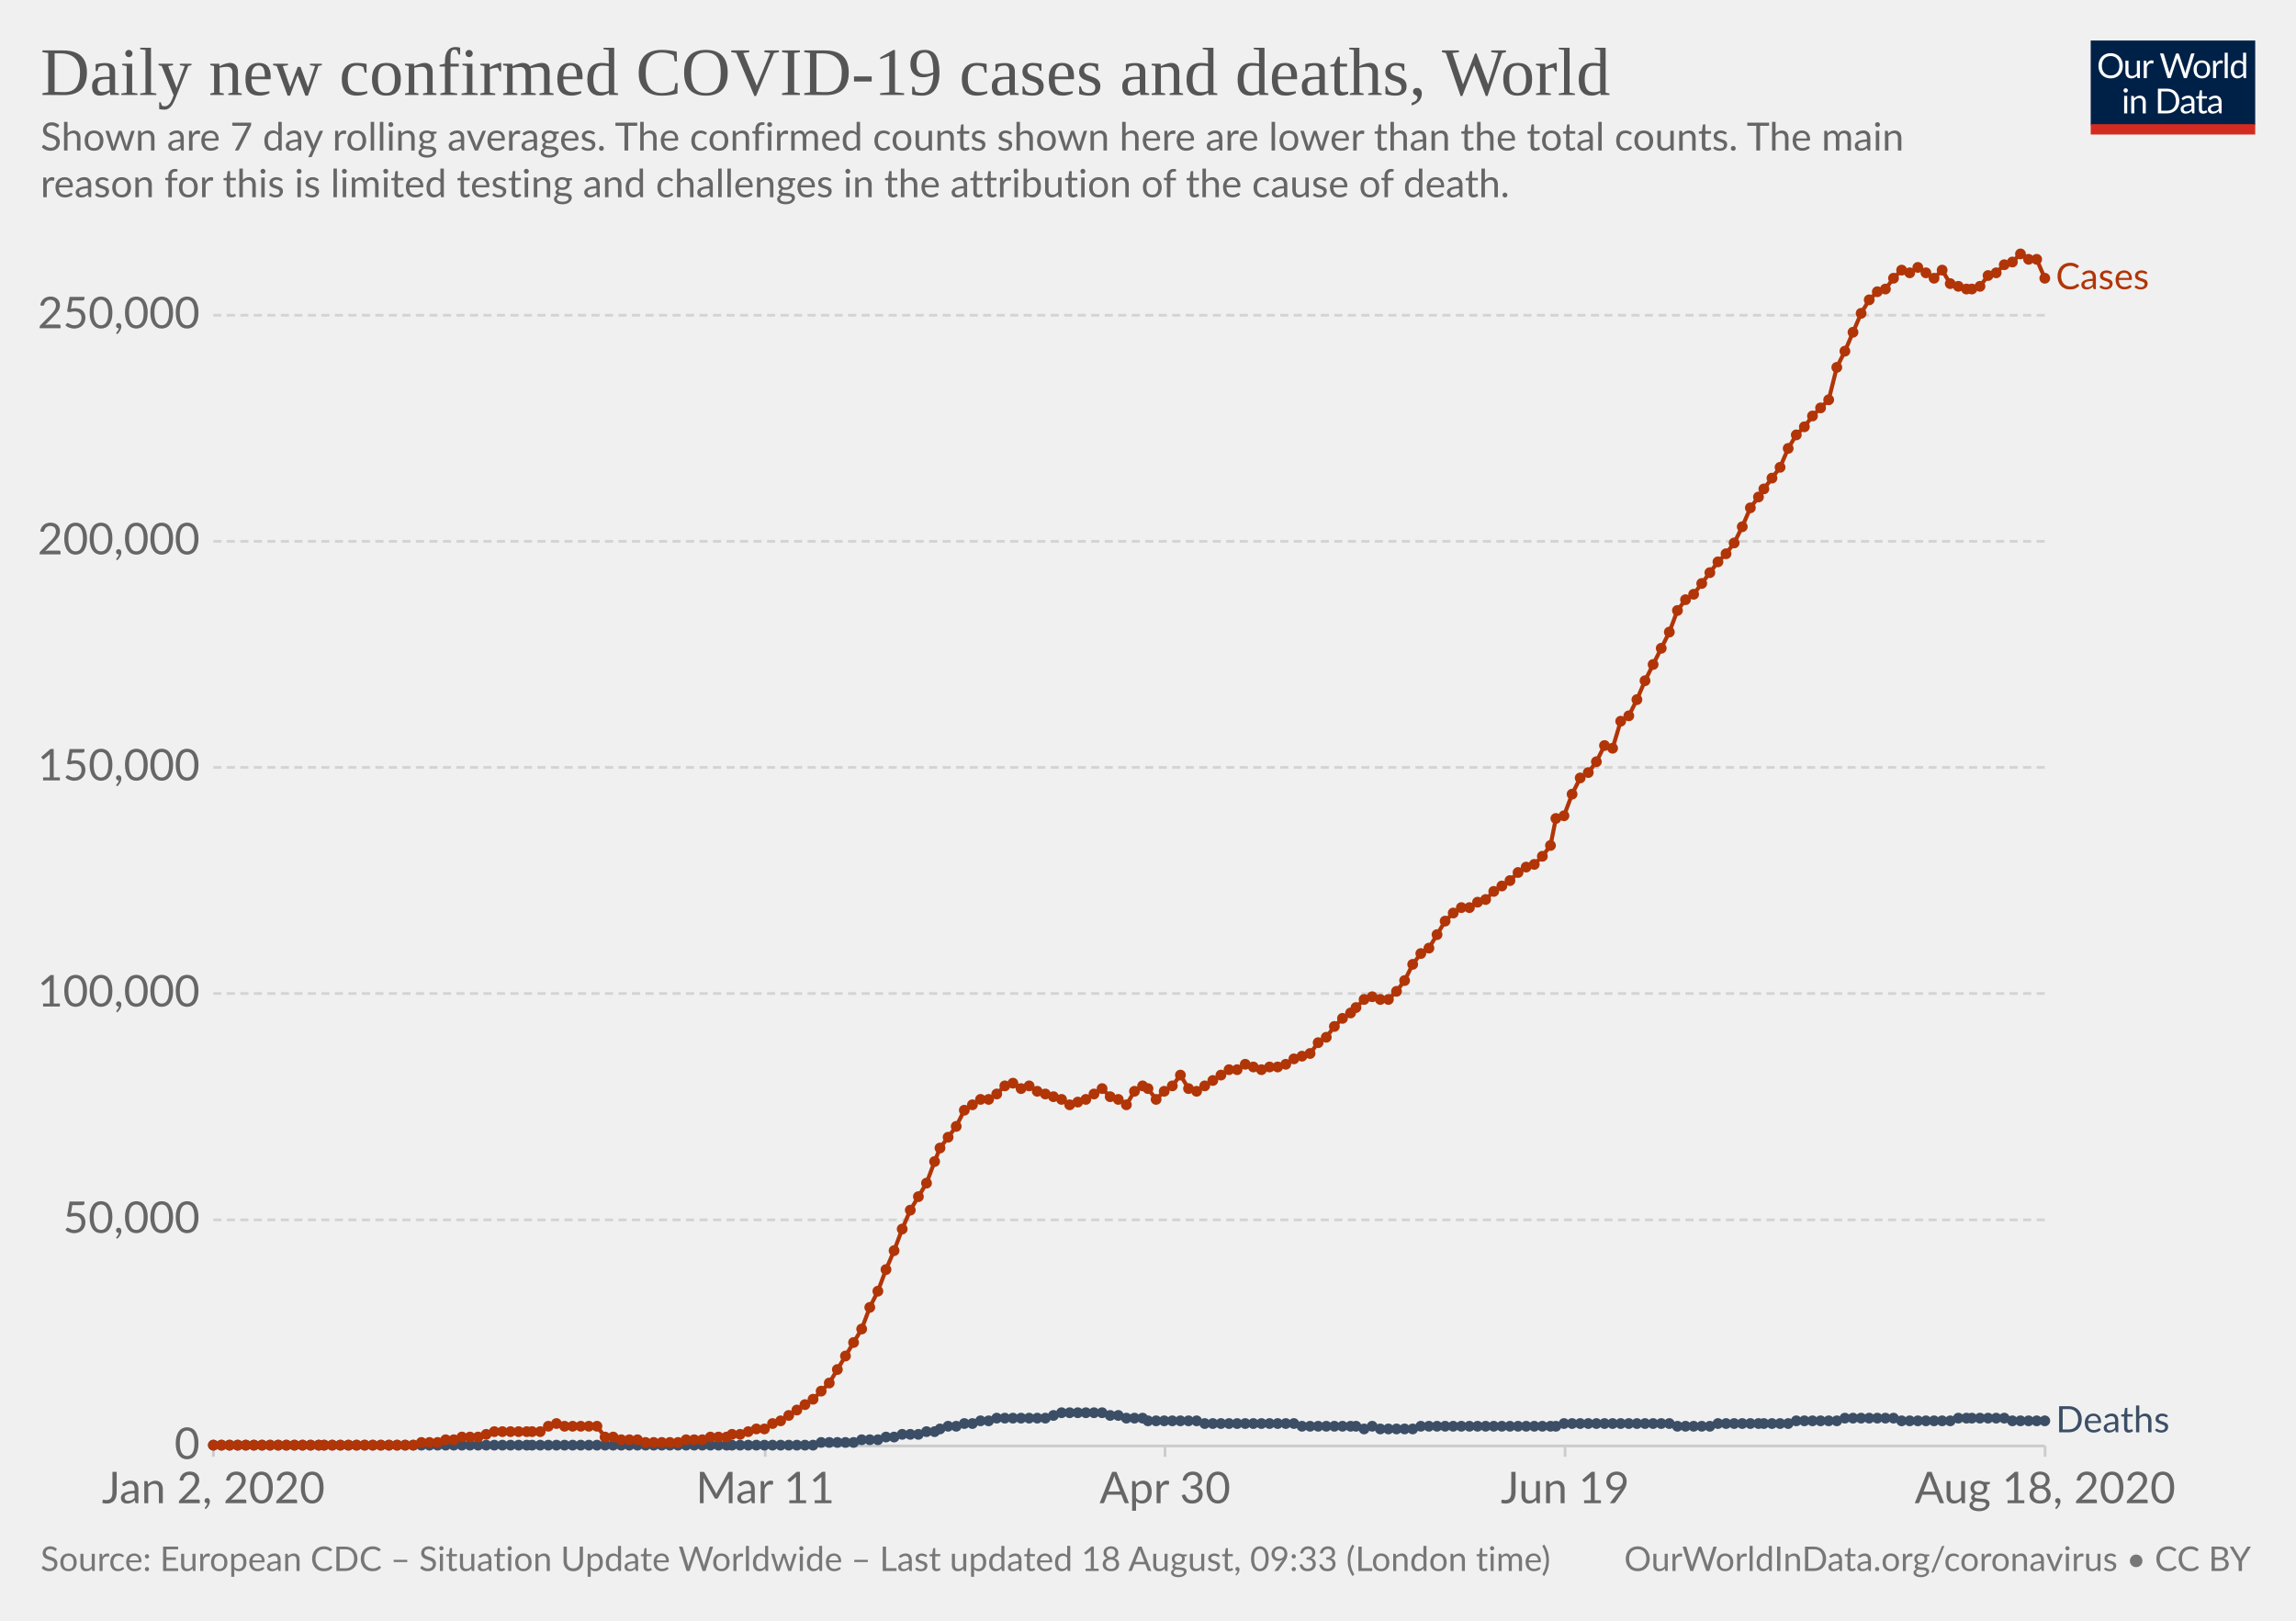
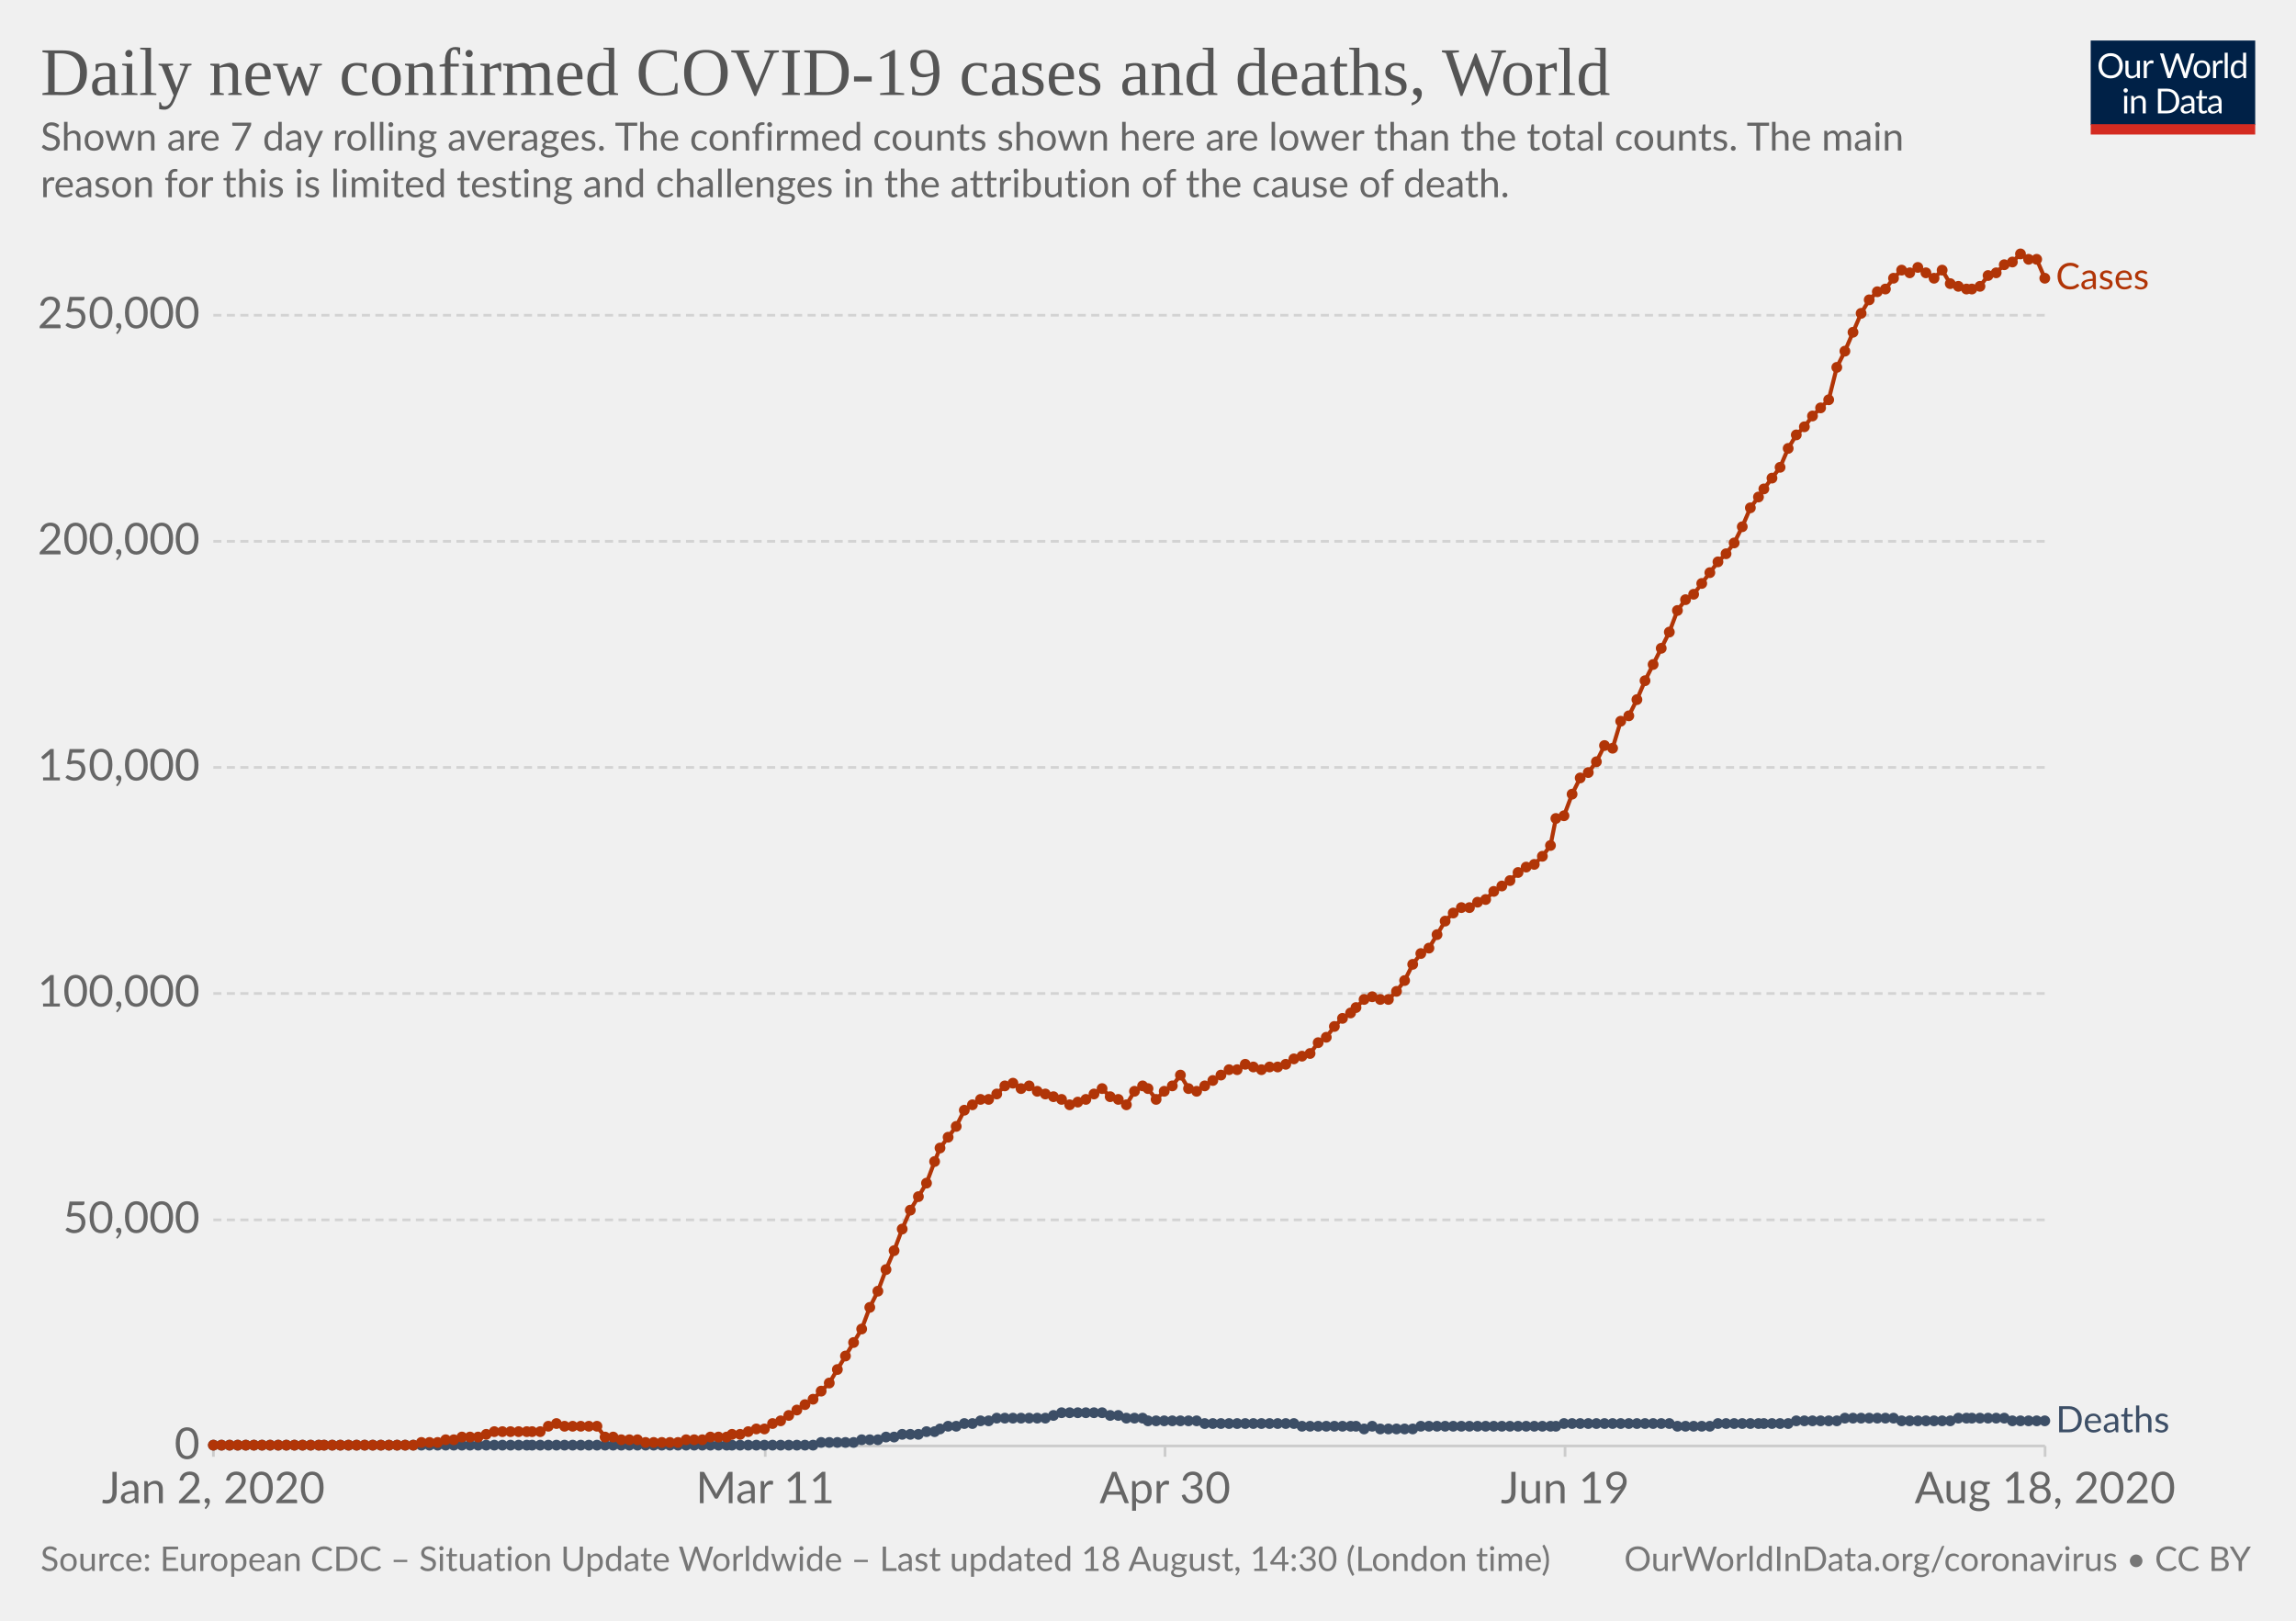
<svg xmlns="http://www.w3.org/2000/svg" version="1.1" style="background-color:#fff;-webkit-font-smoothing:antialiased" width="850" height="600" viewBox="0 0 850 600" font-family="Lato,'Helvetica Neue',Helvetica,Arial,sans-serif" font-size="18" text-rendering="optimizeLegibility">
  <g class="HeaderView">
    <g transform="matrix(.29 0 0 .29 774 15)">
      <svg width="210" height="120" viewBox="0 0 210 120" fill="none">
        <g clip-path="url(#clip0)">
          <path d="M0 0h210v107.89H0V0z" fill="#002147" />
          <path d="M40.98 32.25c0 2.36-.38 4.53-1.12 6.51a14.26 14.26 0 01-8.1 8.4c-1.9.78-4.02 1.17-6.34 1.17a16.6 16.6 0 01-6.33-1.17 14.31 14.31 0 01-8.08-8.4 18.29 18.29 0 01-1.12-6.51c0-2.36.38-4.53 1.12-6.5a14.32 14.32 0 018.07-8.44c1.92-.8 4.03-1.19 6.34-1.19 2.32 0 4.43.4 6.34 1.19 1.92.8 3.56 1.9 4.93 3.34a14.87 14.87 0 013.17 5.1 18.1 18.1 0 011.12 6.5zm-4.38 0c0-1.94-.26-3.68-.8-5.22a10.91 10.91 0 00-2.24-3.89 9.68 9.68 0 00-3.52-2.46 11.95 11.95 0 00-4.62-.86c-1.68 0-3.21.28-4.6.86a9.88 9.88 0 00-3.54 2.46 10.91 10.91 0 00-2.24 3.9c-.53 1.53-.8 3.27-.8 5.2 0 1.94.27 3.68.8 5.22a11.17 11.17 0 002.24 3.9 10.01 10.01 0 003.55 2.44c1.38.56 2.9.83 4.6.83 1.7 0 3.24-.27 4.61-.83a9.8 9.8 0 003.52-2.44 11.17 11.17 0 002.25-3.9c.53-1.54.8-3.28.8-5.21zm26.22-6.54V48H60.5c-.56 0-.9-.27-1.05-.81l-.31-2.4a12.45 12.45 0 01-3.26 2.6c-1.2.64-2.58.96-4.13.96-1.22 0-2.3-.2-3.24-.6a6.52 6.52 0 01-2.33-1.7 7.37 7.37 0 01-1.43-2.67c-.3-1.04-.46-2.2-.46-3.45V25.7h3.91v14.22c0 1.68.38 2.99 1.15 3.91.77.93 1.96 1.39 3.54 1.39 1.16 0 2.24-.27 3.23-.82a10.42 10.42 0 002.8-2.28V25.7h3.91zm8.61 4.47a9.94 9.94 0 012.6-3.56 5.64 5.64 0 013.76-1.3c.47 0 .92.05 1.34.15.44.1.83.27 1.17.49l-.3 2.92c-.09.37-.3.55-.66.55-.2 0-.5-.04-.9-.13a6.21 6.21 0 00-3.24.18c-.54.2-1.03.5-1.47.92-.42.4-.81.9-1.17 1.5-.33.58-.64 1.26-.92 2.02V48H67.7V25.71h2.25c.42 0 .72.08.88.25.16.16.27.44.33.83l.26 3.39zm61.16-13.7L122.75 48h-3.82l-7.99-24.05a21.95 21.95 0 01-.42-1.58 38.36 38.36 0 01-.44 1.58L102.05 48h-3.83L88.4 16.47h3.54c.38 0 .7.1.95.29.26.2.43.43.5.73l6.52 21.9c.1.4.2.83.28 1.28.1.46.2.94.29 1.46l.3-1.46c.12-.47.25-.9.38-1.27l7.41-21.91c.1-.25.26-.48.51-.69.27-.22.58-.33.95-.33h1.23c.38 0 .69.1.92.29.24.2.41.43.53.73l7.4 21.9a28.4 28.4 0 01.68 2.62 29.52 29.52 0 01.52-2.61l6.54-21.91c.07-.27.23-.5.48-.7.27-.21.58-.32.95-.32h3.32zm9.35 8.88c1.63 0 3.1.27 4.4.82a9.43 9.43 0 015.46 5.94c.5 1.4.74 2.98.74 4.73 0 1.76-.25 3.34-.74 4.75a9.43 9.43 0 01-5.46 5.92c-1.3.52-2.77.79-4.4.79-1.64 0-3.12-.27-4.44-.8a9.42 9.42 0 01-3.35-2.3c-.92-1-1.63-2.2-2.13-3.61-.49-1.41-.73-3-.73-4.75s.24-3.33.73-4.73c.5-1.43 1.2-2.64 2.13-3.63a9.4 9.4 0 013.35-2.31c1.32-.55 2.8-.82 4.44-.82zm0 19.89c2.2 0 3.84-.73 4.93-2.2 1.08-1.48 1.63-3.54 1.63-6.18 0-2.66-.55-4.72-1.63-6.2-1.09-1.49-2.73-2.23-4.93-2.23-1.12 0-2.09.2-2.93.57a5.7 5.7 0 00-2.06 1.65 7.5 7.5 0 00-1.24 2.67c-.26 1.04-.4 2.22-.4 3.54 0 2.64.55 4.7 1.64 6.18 1.1 1.47 2.76 2.2 4.99 2.2zm17.97-15.07a9.94 9.94 0 012.6-3.56 5.64 5.64 0 013.76-1.3c.47 0 .91.05 1.34.15.44.1.83.27 1.16.49l-.28 2.92c-.09.37-.31.55-.66.55-.2 0-.5-.04-.9-.13a6.2 6.2 0 00-3.24.18c-.54.2-1.03.5-1.47.92-.43.4-.82.9-1.17 1.5a13.1 13.1 0 00-.92 2.02V48h-3.94V25.71h2.24c.43 0 .72.08.88.25.17.16.28.44.33.83l.27 3.39zm15.04-14.59V48h-3.92V15.6h3.92zm19.55 15.43a6.22 6.22 0 00-2.38-2.05 6.7 6.7 0 00-2.86-.6c-2.07 0-3.66.75-4.77 2.23-1.12 1.48-1.68 3.6-1.68 6.33 0 1.46.13 2.7.38 3.74a7.29 7.29 0 001.1 2.56 4.35 4.35 0 001.78 1.45c.7.3 1.5.46 2.4.46 1.29 0 2.41-.3 3.36-.88a9.6 9.6 0 002.67-2.49V31.02zm3.91-15.43V48h-2.33c-.56 0-.9-.27-1.06-.81l-.35-2.71a12.13 12.13 0 01-3.25 2.77 8.28 8.28 0 01-4.23 1.06 7.31 7.31 0 01-6.14-2.9c-.73-.96-1.3-2.15-1.69-3.57a18.35 18.35 0 01.07-9.48 11.29 11.29 0 011.89-3.7 8.7 8.7 0 017.06-3.34 7.96 7.96 0 016.12 2.62V15.59h3.91zM46.61 70.71V93H42.7V70.71h3.91zm.84-7c0 .39-.08.75-.24 1.09a2.81 2.81 0 01-1.52 1.47 2.67 2.67 0 01-2.16 0 2.9 2.9 0 01-1.45-1.47 2.67 2.67 0 010-2.16c.15-.35.35-.65.6-.9.25-.27.53-.47.85-.62a2.67 2.67 0 012.16 0c.35.15.65.35.9.62.27.25.47.55.62.9.16.34.24.7.24 1.08zm7.97 10.24c.49-.54 1-1.04 1.54-1.48a9.85 9.85 0 013.66-1.84 8.96 8.96 0 015.43.35c.94.4 1.72.97 2.33 1.71a7.36 7.36 0 011.43 2.67c.32 1.04.49 2.19.49 3.45V93h-3.94V78.81c0-1.69-.4-3-1.17-3.92-.76-.93-1.93-1.4-3.5-1.4a6.6 6.6 0 00-3.25.83c-1 .56-1.92 1.31-2.77 2.27V93h-3.94V70.71h2.35c.56 0 .9.28 1.04.82l.3 2.42zm57.7 3.3c0 2.36-.37 4.5-1.11 6.44a14.3 14.3 0 01-3.17 4.98 14.1 14.1 0 01-4.93 3.2c-1.9.76-4.02 1.13-6.33 1.13H85.8V61.47h11.77c2.31 0 4.42.39 6.33 1.15a13.8 13.8 0 018.1 8.18 17.75 17.75 0 011.12 6.45zm-4.37 0c0-1.94-.26-3.67-.8-5.2a10.94 10.94 0 00-2.23-3.87 9.57 9.57 0 00-3.53-2.42 12.23 12.23 0 00-4.61-.83h-7.5v24.62h7.5c1.7 0 3.24-.28 4.61-.84a9.7 9.7 0 003.53-2.4 10.94 10.94 0 002.24-3.87c.53-1.53.8-3.26.8-5.2zm19.8 5.72c-1.8.06-3.34.2-4.62.44-1.26.22-2.3.51-3.1.88-.8.36-1.37.8-1.74 1.3-.35.5-.53 1.05-.53 1.67 0 .58.1 1.1.3 1.52a3 3 0 00.76 1.05c.34.27.73.46 1.17.6.45.11.94.17 1.45.17a7.28 7.28 0 003.5-.81 11.95 11.95 0 002.82-2.2v-4.62zm-12.65-9.11a12.73 12.73 0 013.98-2.66c1.43-.59 3-.88 4.73-.88 1.25 0 2.36.2 3.33.61a6.81 6.81 0 013.94 4.38c.33 1.04.5 2.19.5 3.43V93h-1.74a1.8 1.8 0 01-.88-.18c-.2-.13-.36-.38-.48-.74l-.44-2.12c-.59.55-1.16 1.03-1.72 1.46a9.48 9.48 0 01-3.74 1.7c-.69.15-1.46.23-2.3.23-.87 0-1.69-.12-2.45-.35a5.34 5.34 0 01-3.34-2.93 6.64 6.64 0 01-.49-2.64c0-.88.25-1.72.73-2.53a6.33 6.33 0 012.35-2.17c1.09-.63 2.5-1.15 4.25-1.54 1.75-.41 3.89-.65 6.42-.7v-1.75c0-1.73-.37-3.03-1.12-3.91-.75-.9-1.84-1.34-3.28-1.34-.97 0-1.78.12-2.44.37-.64.23-1.2.5-1.7.81l-1.23.82c-.33.23-.67.35-1 .35-.27 0-.5-.07-.69-.2a2.1 2.1 0 01-.48-.53l-.7-1.25zm27.67 19.5c-1.76 0-3.12-.5-4.07-1.48-.94-.98-1.41-2.4-1.41-4.25V74h-2.68a.9.9 0 01-.6-.2c-.16-.14-.24-.36-.24-.66v-1.56l3.65-.46.9-6.89a.9.9 0 01.29-.52.88.88 0 01.62-.22H142v7.67h6.44V74H142v13.38c0 .94.22 1.63.68 2.09.45.45 1.04.68 1.76.68a3.21 3.21 0 001.85-.53l.55-.35c.16-.12.3-.18.41-.18.2 0 .4.13.55.38l1.15 1.87a7.45 7.45 0 01-2.44 1.5c-.96.35-1.94.52-2.95.52zm19.68-10.4c-1.8.07-3.34.21-4.62.45-1.26.22-2.3.51-3.1.88-.8.36-1.37.8-1.74 1.3-.35.5-.53 1.05-.53 1.67 0 .58.1 1.1.3 1.52.18.42.44.77.76 1.05.34.27.73.46 1.17.6.45.11.94.17 1.45.17a7.3 7.3 0 003.5-.81 12.04 12.04 0 002.82-2.2v-4.62zm-12.65-9.1a12.72 12.72 0 013.99-2.66c1.42-.59 3-.88 4.72-.88 1.25 0 2.36.2 3.33.61a6.81 6.81 0 013.94 4.38c.33 1.04.5 2.19.5 3.43V93h-1.74a1.8 1.8 0 01-.88-.18c-.2-.13-.36-.38-.48-.74l-.44-2.12c-.59.55-1.16 1.03-1.72 1.46a9.48 9.48 0 01-3.74 1.7c-.69.15-1.46.23-2.3.23-.87 0-1.69-.12-2.45-.35a5.33 5.33 0 01-3.34-2.93 6.62 6.62 0 01-.49-2.64c0-.88.25-1.72.73-2.53a6.33 6.33 0 012.35-2.17c1.09-.63 2.5-1.15 4.25-1.54a31.2 31.2 0 016.42-.7v-1.75c0-1.73-.37-3.03-1.12-3.91-.75-.9-1.84-1.34-3.28-1.34-.97 0-1.78.12-2.44.37-.64.23-1.2.5-1.7.81-.46.3-.87.57-1.22.82-.34.23-.68.35-1.02.35-.26 0-.49-.07-.68-.2a1.88 1.88 0 01-.48-.53l-.7-1.25z" fill="#fff" />
          <path fill="#D42B21" d="M0 106.79h210V120H0z" />
        </g>
        <defs>
          <clipPath id="clip0">
            <path fill="#fff" d="M0 0h210v120H0z" />
          </clipPath>
        </defs>
      </svg>
    </g>
    <a href="https://ourworldindata.org/grapher/daily-covid-cases-deaths-7-day-ra" target="_blank" font-family="&quot;Playfair Display&quot;,Georgia,&quot;Times New Roman&quot;,serif">
      <text font-size="25.2" x="15" y="35.2" fill="#555">
        <tspan x="15" y="35.16">Daily new confirmed COVID-19 cases and deaths, World</tspan>
      </text>
    </a>
    <text font-size="14.4" x="15" y="55.7" fill="#666">
      <tspan x="15" y="55.72">Shown are 7 day rolling averages. The confirmed counts shown here are lower than the total counts. The main</tspan>
      <tspan x="15" y="73">reason for this is limited testing and challenges in the attribution of the cause of death.</tspan>
    </text>
  </g>
  <g class="LineChart">
    <defs>
      <clipPath id="a">
        <path d="M68.97 0h830v924.6h-830z" />
      </clipPath>
    </defs>
    <g class="AxisBoxView">
      <g class="HorizontalAxis">
        <path stroke="#ccc" d="M79 535.3v4M283.3 535.3v4M431.3 535.3v4M579.4 535.3v4M757.1 535.3v4" />
        <text x="79" y="556.5" fill="#666" text-anchor="middle" font-size="16.2">Jan 2, 2020</text>
        <text x="283.3" y="556.5" fill="#666" text-anchor="middle" font-size="16.2">Mar 11</text>
        <text x="431.3" y="556.5" fill="#666" text-anchor="middle" font-size="16.2">Apr 30</text>
        <text x="579.4" y="556.5" fill="#666" text-anchor="middle" font-size="16.2">Jun 19</text>
        <text x="757.1" y="556.5" fill="#666" text-anchor="middle" font-size="16.2">Aug 18, 2020</text>
      </g>
      <g class="VerticalAxis" fill="#666" dominant-baseline="middle" text-anchor="end" font-size="16.2">
        <text x="73.97" y="535.3">0</text>
        <text x="73.97" y="451.6">50,000</text>
        <text x="73.97" y="367.8">100,000</text>
        <text x="73.97" y="284.1">150,000</text>
        <text x="73.97" y="200.4">200,000</text>
        <text x="73.97" y="116.7">250,000</text>
      </g>
      <g class="AxisGridLines horizontalLines">
        <path stroke="#ccc" d="M78.97 535.3h678.1" />
        <path stroke="#d3d3d3" stroke-dasharray="3,2" d="M78.97 451.6h678.1M78.97 367.8h678.1M78.97 284.1h678.1M78.97 200.4h678.1M78.97 116.7h678.1" />
      </g>
    </g>
    <g clip-path="url(#a)">
      <g class="HeightedLegend" cursor="default">
        <g class="legendMark">
          <text font-size="13.5" x="761.1" y="107" fill="#B13507">
            <tspan x="761.07" y="107.05">Cases</tspan>
          </text>
        </g>
        <g class="legendMark">
          <text font-size="13.5" x="761.1" y="530.3" fill="#3C4E66">
            <tspan x="761.07" y="530.25">Deaths</tspan>
          </text>
        </g>
      </g>
      <g class="Lines">
        <g class="key-World_0">
          <path stroke="#3C4E66" stroke-linecap="round" d="M79 535h222l3-1h12l3-1h6l3-1h3l3-1h6l3-1h3l2-1 3-1h3l3-1h3l3-1h3l3-1h18l3-1 3-1h15l3 1h3l3 1h6l2 1h18l3 1h33l3 1h20l3 1 3-1 3 1h12l3-1h50l3-1h39l3 1h12l3-1h26l3-1h15l3-1h18l3 1h18l3-1h17l3 1h12" fill="none" stroke-width="1.5" />
          <g fill="#3C4E66">
            <circle cx="79" cy="535" r="2" />
            <circle cx="82" cy="535" r="2" />
            <circle cx="85" cy="535" r="2" />
            <circle cx="88" cy="535" r="2" />
            <circle cx="91" cy="535" r="2" />
            <circle cx="94" cy="535" r="2" />
            <circle cx="97" cy="535" r="2" />
            <circle cx="100" cy="535" r="2" />
            <circle cx="103" cy="535" r="2" />
            <circle cx="106" cy="535" r="2" />
            <circle cx="109" cy="535" r="2" />
            <circle cx="112" cy="535" r="2" />
            <circle cx="115" cy="535" r="2" />
            <circle cx="118" cy="535" r="2" />
            <circle cx="120" cy="535" r="2" />
            <circle cx="123" cy="535" r="2" />
            <circle cx="126" cy="535" r="2" />
            <circle cx="129" cy="535" r="2" />
            <circle cx="132" cy="535" r="2" />
            <circle cx="135" cy="535" r="2" />
            <circle cx="138" cy="535" r="2" />
            <circle cx="141" cy="535" r="2" />
            <circle cx="144" cy="535" r="2" />
            <circle cx="147" cy="535" r="2" />
            <circle cx="150" cy="535" r="2" />
            <circle cx="153" cy="535" r="2" />
            <circle cx="156" cy="535" r="2" />
            <circle cx="159" cy="535" r="2" />
            <circle cx="162" cy="535" r="2" />
            <circle cx="165" cy="535" r="2" />
            <circle cx="168" cy="535" r="2" />
            <circle cx="171" cy="535" r="2" />
            <circle cx="174" cy="535" r="2" />
            <circle cx="177" cy="535" r="2" />
            <circle cx="180" cy="535" r="2" />
            <circle cx="183" cy="535" r="2" />
            <circle cx="186" cy="535" r="2" />
            <circle cx="189" cy="535" r="2" />
            <circle cx="192" cy="535" r="2" />
            <circle cx="195" cy="535" r="2" />
            <circle cx="197" cy="535" r="2" />
            <circle cx="200" cy="535" r="2" />
            <circle cx="203" cy="535" r="2" />
            <circle cx="206" cy="535" r="2" />
            <circle cx="209" cy="535" r="2" />
            <circle cx="212" cy="535" r="2" />
            <circle cx="215" cy="535" r="2" />
            <circle cx="218" cy="535" r="2" />
            <circle cx="221" cy="535" r="2" />
            <circle cx="224" cy="535" r="2" />
            <circle cx="227" cy="535" r="2" />
            <circle cx="230" cy="535" r="2" />
            <circle cx="233" cy="535" r="2" />
            <circle cx="236" cy="535" r="2" />
            <circle cx="239" cy="535" r="2" />
            <circle cx="242" cy="535" r="2" />
            <circle cx="245" cy="535" r="2" />
            <circle cx="248" cy="535" r="2" />
            <circle cx="251" cy="535" r="2" />
            <circle cx="254" cy="535" r="2" />
            <circle cx="257" cy="535" r="2" />
            <circle cx="260" cy="535" r="2" />
            <circle cx="263" cy="535" r="2" />
            <circle cx="266" cy="535" r="2" />
            <circle cx="269" cy="535" r="2" />
            <circle cx="271" cy="535" r="2" />
            <circle cx="274" cy="535" r="2" />
            <circle cx="277" cy="535" r="2" />
            <circle cx="280" cy="535" r="2" />
            <circle cx="283" cy="535" r="2" />
            <circle cx="286" cy="535" r="2" />
            <circle cx="289" cy="535" r="2" />
            <circle cx="292" cy="535" r="2" />
            <circle cx="295" cy="535" r="2" />
            <circle cx="298" cy="535" r="2" />
            <circle cx="301" cy="535" r="2" />
            <circle cx="304" cy="534" r="2" />
            <circle cx="307" cy="534" r="2" />
            <circle cx="310" cy="534" r="2" />
            <circle cx="313" cy="534" r="2" />
            <circle cx="316" cy="534" r="2" />
            <circle cx="319" cy="533" r="2" />
            <circle cx="322" cy="533" r="2" />
            <circle cx="325" cy="533" r="2" />
            <circle cx="328" cy="532" r="2" />
            <circle cx="331" cy="532" r="2" />
            <circle cx="334" cy="531" r="2" />
            <circle cx="337" cy="531" r="2" />
            <circle cx="340" cy="531" r="2" />
            <circle cx="343" cy="530" r="2" />
            <circle cx="346" cy="530" r="2" />
            <circle cx="348" cy="529" r="2" />
            <circle cx="351" cy="528" r="2" />
            <circle cx="354" cy="528" r="2" />
            <circle cx="357" cy="527" r="2" />
            <circle cx="360" cy="527" r="2" />
            <circle cx="363" cy="526" r="2" />
            <circle cx="366" cy="526" r="2" />
            <circle cx="369" cy="525" r="2" />
            <circle cx="372" cy="525" r="2" />
            <circle cx="375" cy="525" r="2" />
            <circle cx="378" cy="525" r="2" />
            <circle cx="381" cy="525" r="2" />
            <circle cx="384" cy="525" r="2" />
            <circle cx="387" cy="525" r="2" />
            <circle cx="390" cy="524" r="2" />
            <circle cx="393" cy="523" r="2" />
            <circle cx="396" cy="523" r="2" />
            <circle cx="399" cy="523" r="2" />
            <circle cx="402" cy="523" r="2" />
            <circle cx="405" cy="523" r="2" />
            <circle cx="408" cy="523" r="2" />
            <circle cx="411" cy="524" r="2" />
            <circle cx="414" cy="524" r="2" />
            <circle cx="417" cy="525" r="2" />
            <circle cx="420" cy="525" r="2" />
            <circle cx="423" cy="525" r="2" />
            <circle cx="425" cy="526" r="2" />
            <circle cx="428" cy="526" r="2" />
            <circle cx="431" cy="526" r="2" />
            <circle cx="434" cy="526" r="2" />
            <circle cx="437" cy="526" r="2" />
            <circle cx="440" cy="526" r="2" />
            <circle cx="443" cy="526" r="2" />
            <circle cx="446" cy="527" r="2" />
            <circle cx="449" cy="527" r="2" />
            <circle cx="452" cy="527" r="2" />
            <circle cx="455" cy="527" r="2" />
            <circle cx="458" cy="527" r="2" />
            <circle cx="461" cy="527" r="2" />
            <circle cx="464" cy="527" r="2" />
            <circle cx="467" cy="527" r="2" />
            <circle cx="470" cy="527" r="2" />
            <circle cx="473" cy="527" r="2" />
            <circle cx="476" cy="527" r="2" />
            <circle cx="479" cy="527" r="2" />
            <circle cx="482" cy="528" r="2" />
            <circle cx="485" cy="528" r="2" />
            <circle cx="488" cy="528" r="2" />
            <circle cx="491" cy="528" r="2" />
            <circle cx="494" cy="528" r="2" />
            <circle cx="497" cy="528" r="2" />
            <circle cx="500" cy="528" r="2" />
            <circle cx="502" cy="528" r="2" />
            <circle cx="505" cy="529" r="2" />
            <circle cx="508" cy="528" r="2" />
            <circle cx="511" cy="529" r="2" />
            <circle cx="514" cy="529" r="2" />
            <circle cx="517" cy="529" r="2" />
            <circle cx="520" cy="529" r="2" />
            <circle cx="523" cy="529" r="2" />
            <circle cx="526" cy="528" r="2" />
            <circle cx="529" cy="528" r="2" />
            <circle cx="532" cy="528" r="2" />
            <circle cx="535" cy="528" r="2" />
            <circle cx="538" cy="528" r="2" />
            <circle cx="541" cy="528" r="2" />
            <circle cx="544" cy="528" r="2" />
            <circle cx="547" cy="528" r="2" />
            <circle cx="550" cy="528" r="2" />
            <circle cx="553" cy="528" r="2" />
            <circle cx="556" cy="528" r="2" />
            <circle cx="559" cy="528" r="2" />
            <circle cx="562" cy="528" r="2" />
            <circle cx="565" cy="528" r="2" />
            <circle cx="568" cy="528" r="2" />
            <circle cx="571" cy="528" r="2" />
            <circle cx="574" cy="528" r="2" />
            <circle cx="576" cy="528" r="2" />
            <circle cx="579" cy="527" r="2" />
            <circle cx="582" cy="527" r="2" />
            <circle cx="585" cy="527" r="2" />
            <circle cx="588" cy="527" r="2" />
            <circle cx="591" cy="527" r="2" />
            <circle cx="594" cy="527" r="2" />
            <circle cx="597" cy="527" r="2" />
            <circle cx="600" cy="527" r="2" />
            <circle cx="603" cy="527" r="2" />
            <circle cx="606" cy="527" r="2" />
            <circle cx="609" cy="527" r="2" />
            <circle cx="612" cy="527" r="2" />
            <circle cx="615" cy="527" r="2" />
            <circle cx="618" cy="527" r="2" />
            <circle cx="621" cy="528" r="2" />
            <circle cx="624" cy="528" r="2" />
            <circle cx="627" cy="528" r="2" />
            <circle cx="630" cy="528" r="2" />
            <circle cx="633" cy="528" r="2" />
            <circle cx="636" cy="527" r="2" />
            <circle cx="639" cy="527" r="2" />
            <circle cx="642" cy="527" r="2" />
            <circle cx="645" cy="527" r="2" />
            <circle cx="648" cy="527" r="2" />
            <circle cx="651" cy="527" r="2" />
            <circle cx="653" cy="527" r="2" />
            <circle cx="656" cy="527" r="2" />
            <circle cx="659" cy="527" r="2" />
            <circle cx="662" cy="527" r="2" />
            <circle cx="665" cy="526" r="2" />
            <circle cx="668" cy="526" r="2" />
            <circle cx="671" cy="526" r="2" />
            <circle cx="674" cy="526" r="2" />
            <circle cx="677" cy="526" r="2" />
            <circle cx="680" cy="526" r="2" />
            <circle cx="683" cy="525" r="2" />
            <circle cx="686" cy="525" r="2" />
            <circle cx="689" cy="525" r="2" />
            <circle cx="692" cy="525" r="2" />
            <circle cx="695" cy="525" r="2" />
            <circle cx="698" cy="525" r="2" />
            <circle cx="701" cy="525" r="2" />
            <circle cx="704" cy="526" r="2" />
            <circle cx="707" cy="526" r="2" />
            <circle cx="710" cy="526" r="2" />
            <circle cx="713" cy="526" r="2" />
            <circle cx="716" cy="526" r="2" />
            <circle cx="719" cy="526" r="2" />
            <circle cx="722" cy="526" r="2" />
            <circle cx="725" cy="525" r="2" />
            <circle cx="728" cy="525" r="2" />
            <circle cx="730" cy="525" r="2" />
            <circle cx="733" cy="525" r="2" />
            <circle cx="736" cy="525" r="2" />
            <circle cx="739" cy="525" r="2" />
            <circle cx="742" cy="525" r="2" />
            <circle cx="745" cy="526" r="2" />
            <circle cx="748" cy="526" r="2" />
            <circle cx="751" cy="526" r="2" />
            <circle cx="754" cy="526" r="2" />
            <circle cx="757" cy="526" r="2" />
          </g>
        </g>
        <g class="key-World_1">
          <path stroke="#B13507" stroke-linecap="round" d="M79 535h74l3-1h6l3-1h3l3-1h6l3-1 3-1h17l3-2 3-1 3 1h12l3 4h3l3 1h6l3 1h12l3-1h6l3-1h6l2-1h3l3-1 3-1h3l3-2 3-1 3-2 3-2 3-2 3-2 3-3 3-3 3-5 3-5 3-5 3-5 3-8 3-6 3-8 3-7 3-8 3-7 3-5 3-5 3-8 2-5 3-4 3-4 3-6 3-2 3-2h3l3-2 3-3 3-1 3 2 3-1 3 2 3 1 3 1 3 1 3 2 3-1 3-1 3-2 3-2 3 3 3 1 3 2 3-5 3-2 2 1 3 4 3-3 3-2 3-4 3 5 3 1 3-2 3-2 3-2 3-2h3l3-2 3 1 3 1 3-1h3l3-1 3-2 3-1 3-1 3-4 3-2 3-4 3-3 3-2 2-2 3-3 3-1 3 1h3l3-3 3-4 3-6 3-4 3-2 3-5 3-5 3-3 3-2h3l3-2 3-1 3-3 3-2 3-2 3-3 3-2 3-1 3-3 3-4 2-10 3-1 3-8 3-6 3-2 3-4 3-6 3 1 3-10 3-2 3-6 3-7 3-6 3-6 3-6 3-8 3-4 3-2 3-4 3-4 3-4 3-3 3-4 3-6 3-7 3-4 2-3 3-4 3-4 3-7 3-5 3-3 3-4 3-3 3-3 3-12 3-6 3-7 3-7 3-5 3-3 3-1 3-4 3-3 3 1 3-2 3 2 3 2 3-3 3 5 3 1 3 1h2l3-1 3-4 3-1 3-3 3-1 3-3 3 2h3l3 7" fill="none" stroke-width="1.5" />
          <g fill="#B13507">
            <circle cx="79" cy="535" r="2" />
            <circle cx="82" cy="535" r="2" />
            <circle cx="85" cy="535" r="2" />
            <circle cx="88" cy="535" r="2" />
            <circle cx="91" cy="535" r="2" />
            <circle cx="94" cy="535" r="2" />
            <circle cx="97" cy="535" r="2" />
            <circle cx="100" cy="535" r="2" />
            <circle cx="103" cy="535" r="2" />
            <circle cx="106" cy="535" r="2" />
            <circle cx="109" cy="535" r="2" />
            <circle cx="112" cy="535" r="2" />
            <circle cx="115" cy="535" r="2" />
            <circle cx="118" cy="535" r="2" />
            <circle cx="120" cy="535" r="2" />
            <circle cx="123" cy="535" r="2" />
            <circle cx="126" cy="535" r="2" />
            <circle cx="129" cy="535" r="2" />
            <circle cx="132" cy="535" r="2" />
            <circle cx="135" cy="535" r="2" />
            <circle cx="138" cy="535" r="2" />
            <circle cx="141" cy="535" r="2" />
            <circle cx="144" cy="535" r="2" />
            <circle cx="147" cy="535" r="2" />
            <circle cx="150" cy="535" r="2" />
            <circle cx="153" cy="535" r="2" />
            <circle cx="156" cy="534" r="2" />
            <circle cx="159" cy="534" r="2" />
            <circle cx="162" cy="534" r="2" />
            <circle cx="165" cy="533" r="2" />
            <circle cx="168" cy="533" r="2" />
            <circle cx="171" cy="532" r="2" />
            <circle cx="174" cy="532" r="2" />
            <circle cx="177" cy="532" r="2" />
            <circle cx="180" cy="531" r="2" />
            <circle cx="183" cy="530" r="2" />
            <circle cx="186" cy="530" r="2" />
            <circle cx="189" cy="530" r="2" />
            <circle cx="192" cy="530" r="2" />
            <circle cx="195" cy="530" r="2" />
            <circle cx="197" cy="530" r="2" />
            <circle cx="200" cy="530" r="2" />
            <circle cx="203" cy="528" r="2" />
            <circle cx="206" cy="527" r="2" />
            <circle cx="209" cy="528" r="2" />
            <circle cx="212" cy="528" r="2" />
            <circle cx="215" cy="528" r="2" />
            <circle cx="218" cy="528" r="2" />
            <circle cx="221" cy="528" r="2" />
            <circle cx="224" cy="532" r="2" />
            <circle cx="227" cy="532" r="2" />
            <circle cx="230" cy="533" r="2" />
            <circle cx="233" cy="533" r="2" />
            <circle cx="236" cy="533" r="2" />
            <circle cx="239" cy="534" r="2" />
            <circle cx="242" cy="534" r="2" />
            <circle cx="245" cy="534" r="2" />
            <circle cx="248" cy="534" r="2" />
            <circle cx="251" cy="534" r="2" />
            <circle cx="254" cy="533" r="2" />
            <circle cx="257" cy="533" r="2" />
            <circle cx="260" cy="533" r="2" />
            <circle cx="263" cy="532" r="2" />
            <circle cx="266" cy="532" r="2" />
            <circle cx="269" cy="532" r="2" />
            <circle cx="271" cy="531" r="2" />
            <circle cx="274" cy="531" r="2" />
            <circle cx="277" cy="530" r="2" />
            <circle cx="280" cy="529" r="2" />
            <circle cx="283" cy="529" r="2" />
            <circle cx="286" cy="527" r="2" />
            <circle cx="289" cy="526" r="2" />
            <circle cx="292" cy="524" r="2" />
            <circle cx="295" cy="522" r="2" />
            <circle cx="298" cy="520" r="2" />
            <circle cx="301" cy="518" r="2" />
            <circle cx="304" cy="515" r="2" />
            <circle cx="307" cy="512" r="2" />
            <circle cx="310" cy="507" r="2" />
            <circle cx="313" cy="502" r="2" />
            <circle cx="316" cy="497" r="2" />
            <circle cx="319" cy="492" r="2" />
            <circle cx="322" cy="484" r="2" />
            <circle cx="325" cy="478" r="2" />
            <circle cx="328" cy="470" r="2" />
            <circle cx="331" cy="463" r="2" />
            <circle cx="334" cy="455" r="2" />
            <circle cx="337" cy="448" r="2" />
            <circle cx="340" cy="443" r="2" />
            <circle cx="343" cy="438" r="2" />
            <circle cx="346" cy="430" r="2" />
            <circle cx="348" cy="425" r="2" />
            <circle cx="351" cy="421" r="2" />
            <circle cx="354" cy="417" r="2" />
            <circle cx="357" cy="411" r="2" />
            <circle cx="360" cy="409" r="2" />
            <circle cx="363" cy="407" r="2" />
            <circle cx="366" cy="407" r="2" />
            <circle cx="369" cy="405" r="2" />
            <circle cx="372" cy="402" r="2" />
            <circle cx="375" cy="401" r="2" />
            <circle cx="378" cy="403" r="2" />
            <circle cx="381" cy="402" r="2" />
            <circle cx="384" cy="404" r="2" />
            <circle cx="387" cy="405" r="2" />
            <circle cx="390" cy="406" r="2" />
            <circle cx="393" cy="407" r="2" />
            <circle cx="396" cy="409" r="2" />
            <circle cx="399" cy="408" r="2" />
            <circle cx="402" cy="407" r="2" />
            <circle cx="405" cy="405" r="2" />
            <circle cx="408" cy="403" r="2" />
            <circle cx="411" cy="406" r="2" />
            <circle cx="414" cy="407" r="2" />
            <circle cx="417" cy="409" r="2" />
            <circle cx="420" cy="404" r="2" />
            <circle cx="423" cy="402" r="2" />
            <circle cx="425" cy="403" r="2" />
            <circle cx="428" cy="407" r="2" />
            <circle cx="431" cy="404" r="2" />
            <circle cx="434" cy="402" r="2" />
            <circle cx="437" cy="398" r="2" />
            <circle cx="440" cy="403" r="2" />
            <circle cx="443" cy="404" r="2" />
            <circle cx="446" cy="402" r="2" />
            <circle cx="449" cy="400" r="2" />
            <circle cx="452" cy="398" r="2" />
            <circle cx="455" cy="396" r="2" />
            <circle cx="458" cy="396" r="2" />
            <circle cx="461" cy="394" r="2" />
            <circle cx="464" cy="395" r="2" />
            <circle cx="467" cy="396" r="2" />
            <circle cx="470" cy="395" r="2" />
            <circle cx="473" cy="395" r="2" />
            <circle cx="476" cy="394" r="2" />
            <circle cx="479" cy="392" r="2" />
            <circle cx="482" cy="391" r="2" />
            <circle cx="485" cy="390" r="2" />
            <circle cx="488" cy="386" r="2" />
            <circle cx="491" cy="384" r="2" />
            <circle cx="494" cy="380" r="2" />
            <circle cx="497" cy="377" r="2" />
            <circle cx="500" cy="375" r="2" />
            <circle cx="502" cy="373" r="2" />
            <circle cx="505" cy="370" r="2" />
            <circle cx="508" cy="369" r="2" />
            <circle cx="511" cy="370" r="2" />
            <circle cx="514" cy="370" r="2" />
            <circle cx="517" cy="367" r="2" />
            <circle cx="520" cy="363" r="2" />
            <circle cx="523" cy="357" r="2" />
            <circle cx="526" cy="353" r="2" />
            <circle cx="529" cy="351" r="2" />
            <circle cx="532" cy="346" r="2" />
            <circle cx="535" cy="341" r="2" />
            <circle cx="538" cy="338" r="2" />
            <circle cx="541" cy="336" r="2" />
            <circle cx="544" cy="336" r="2" />
            <circle cx="547" cy="334" r="2" />
            <circle cx="550" cy="333" r="2" />
            <circle cx="553" cy="330" r="2" />
            <circle cx="556" cy="328" r="2" />
            <circle cx="559" cy="326" r="2" />
            <circle cx="562" cy="323" r="2" />
            <circle cx="565" cy="321" r="2" />
            <circle cx="568" cy="320" r="2" />
            <circle cx="571" cy="317" r="2" />
            <circle cx="574" cy="313" r="2" />
            <circle cx="576" cy="303" r="2" />
            <circle cx="579" cy="302" r="2" />
            <circle cx="582" cy="294" r="2" />
            <circle cx="585" cy="288" r="2" />
            <circle cx="588" cy="286" r="2" />
            <circle cx="591" cy="282" r="2" />
            <circle cx="594" cy="276" r="2" />
            <circle cx="597" cy="277" r="2" />
            <circle cx="600" cy="267" r="2" />
            <circle cx="603" cy="265" r="2" />
            <circle cx="606" cy="259" r="2" />
            <circle cx="609" cy="252" r="2" />
            <circle cx="612" cy="246" r="2" />
            <circle cx="615" cy="240" r="2" />
            <circle cx="618" cy="234" r="2" />
            <circle cx="621" cy="226" r="2" />
            <circle cx="624" cy="222" r="2" />
            <circle cx="627" cy="220" r="2" />
            <circle cx="630" cy="216" r="2" />
            <circle cx="633" cy="212" r="2" />
            <circle cx="636" cy="208" r="2" />
            <circle cx="639" cy="205" r="2" />
            <circle cx="642" cy="201" r="2" />
            <circle cx="645" cy="195" r="2" />
            <circle cx="648" cy="188" r="2" />
            <circle cx="651" cy="184" r="2" />
            <circle cx="653" cy="181" r="2" />
            <circle cx="656" cy="177" r="2" />
            <circle cx="659" cy="173" r="2" />
            <circle cx="662" cy="166" r="2" />
            <circle cx="665" cy="161" r="2" />
            <circle cx="668" cy="158" r="2" />
            <circle cx="671" cy="154" r="2" />
            <circle cx="674" cy="151" r="2" />
            <circle cx="677" cy="148" r="2" />
            <circle cx="680" cy="136" r="2" />
            <circle cx="683" cy="130" r="2" />
            <circle cx="686" cy="123" r="2" />
            <circle cx="689" cy="116" r="2" />
            <circle cx="692" cy="111" r="2" />
            <circle cx="695" cy="108" r="2" />
            <circle cx="698" cy="107" r="2" />
            <circle cx="701" cy="103" r="2" />
            <circle cx="704" cy="100" r="2" />
            <circle cx="707" cy="101" r="2" />
            <circle cx="710" cy="99" r="2" />
            <circle cx="713" cy="101" r="2" />
            <circle cx="716" cy="103" r="2" />
            <circle cx="719" cy="100" r="2" />
            <circle cx="722" cy="105" r="2" />
            <circle cx="725" cy="106" r="2" />
            <circle cx="728" cy="107" r="2" />
            <circle cx="730" cy="107" r="2" />
            <circle cx="733" cy="106" r="2" />
            <circle cx="736" cy="102" r="2" />
            <circle cx="739" cy="101" r="2" />
            <circle cx="742" cy="98" r="2" />
            <circle cx="745" cy="97" r="2" />
            <circle cx="748" cy="94" r="2" />
            <circle cx="751" cy="96" r="2" />
            <circle cx="754" cy="96" r="2" />
            <circle cx="757" cy="103" r="2" />
          </g>
        </g>
      </g>
    </g>
  </g>
  <g class="SourcesFooter" fill="#777">
    <g class="clickable" fill="#777">
      <text font-size="12.6" x="15" y="581.6">
-         <tspan x="15" y="581.58">Source: European CDC – Situation Update Worldwide – Last updated 18 August, 09:33 (London time)</tspan>
+         <tspan x="15" y="581.58">Source: European CDC – Situation Update Worldwide – Last updated 18 August, 14:30 (London time)</tspan>
      </text>
    </g>
    <text font-size="12.6" x="601.3" y="581.6">
      <tspan x="601.27" y="581.58">
        <a target="_blank" href="https://ourworldindata.org/coronavirus" fill="#777">OurWorldInData.org/coronavirus</a> • <a class="cclogo" href="http://creativecommons.org/licenses/by/4.0/deed.en_US" target="_blank" fill="#777">CC BY</a>
      </tspan>
    </text>
  </g>
</svg>
